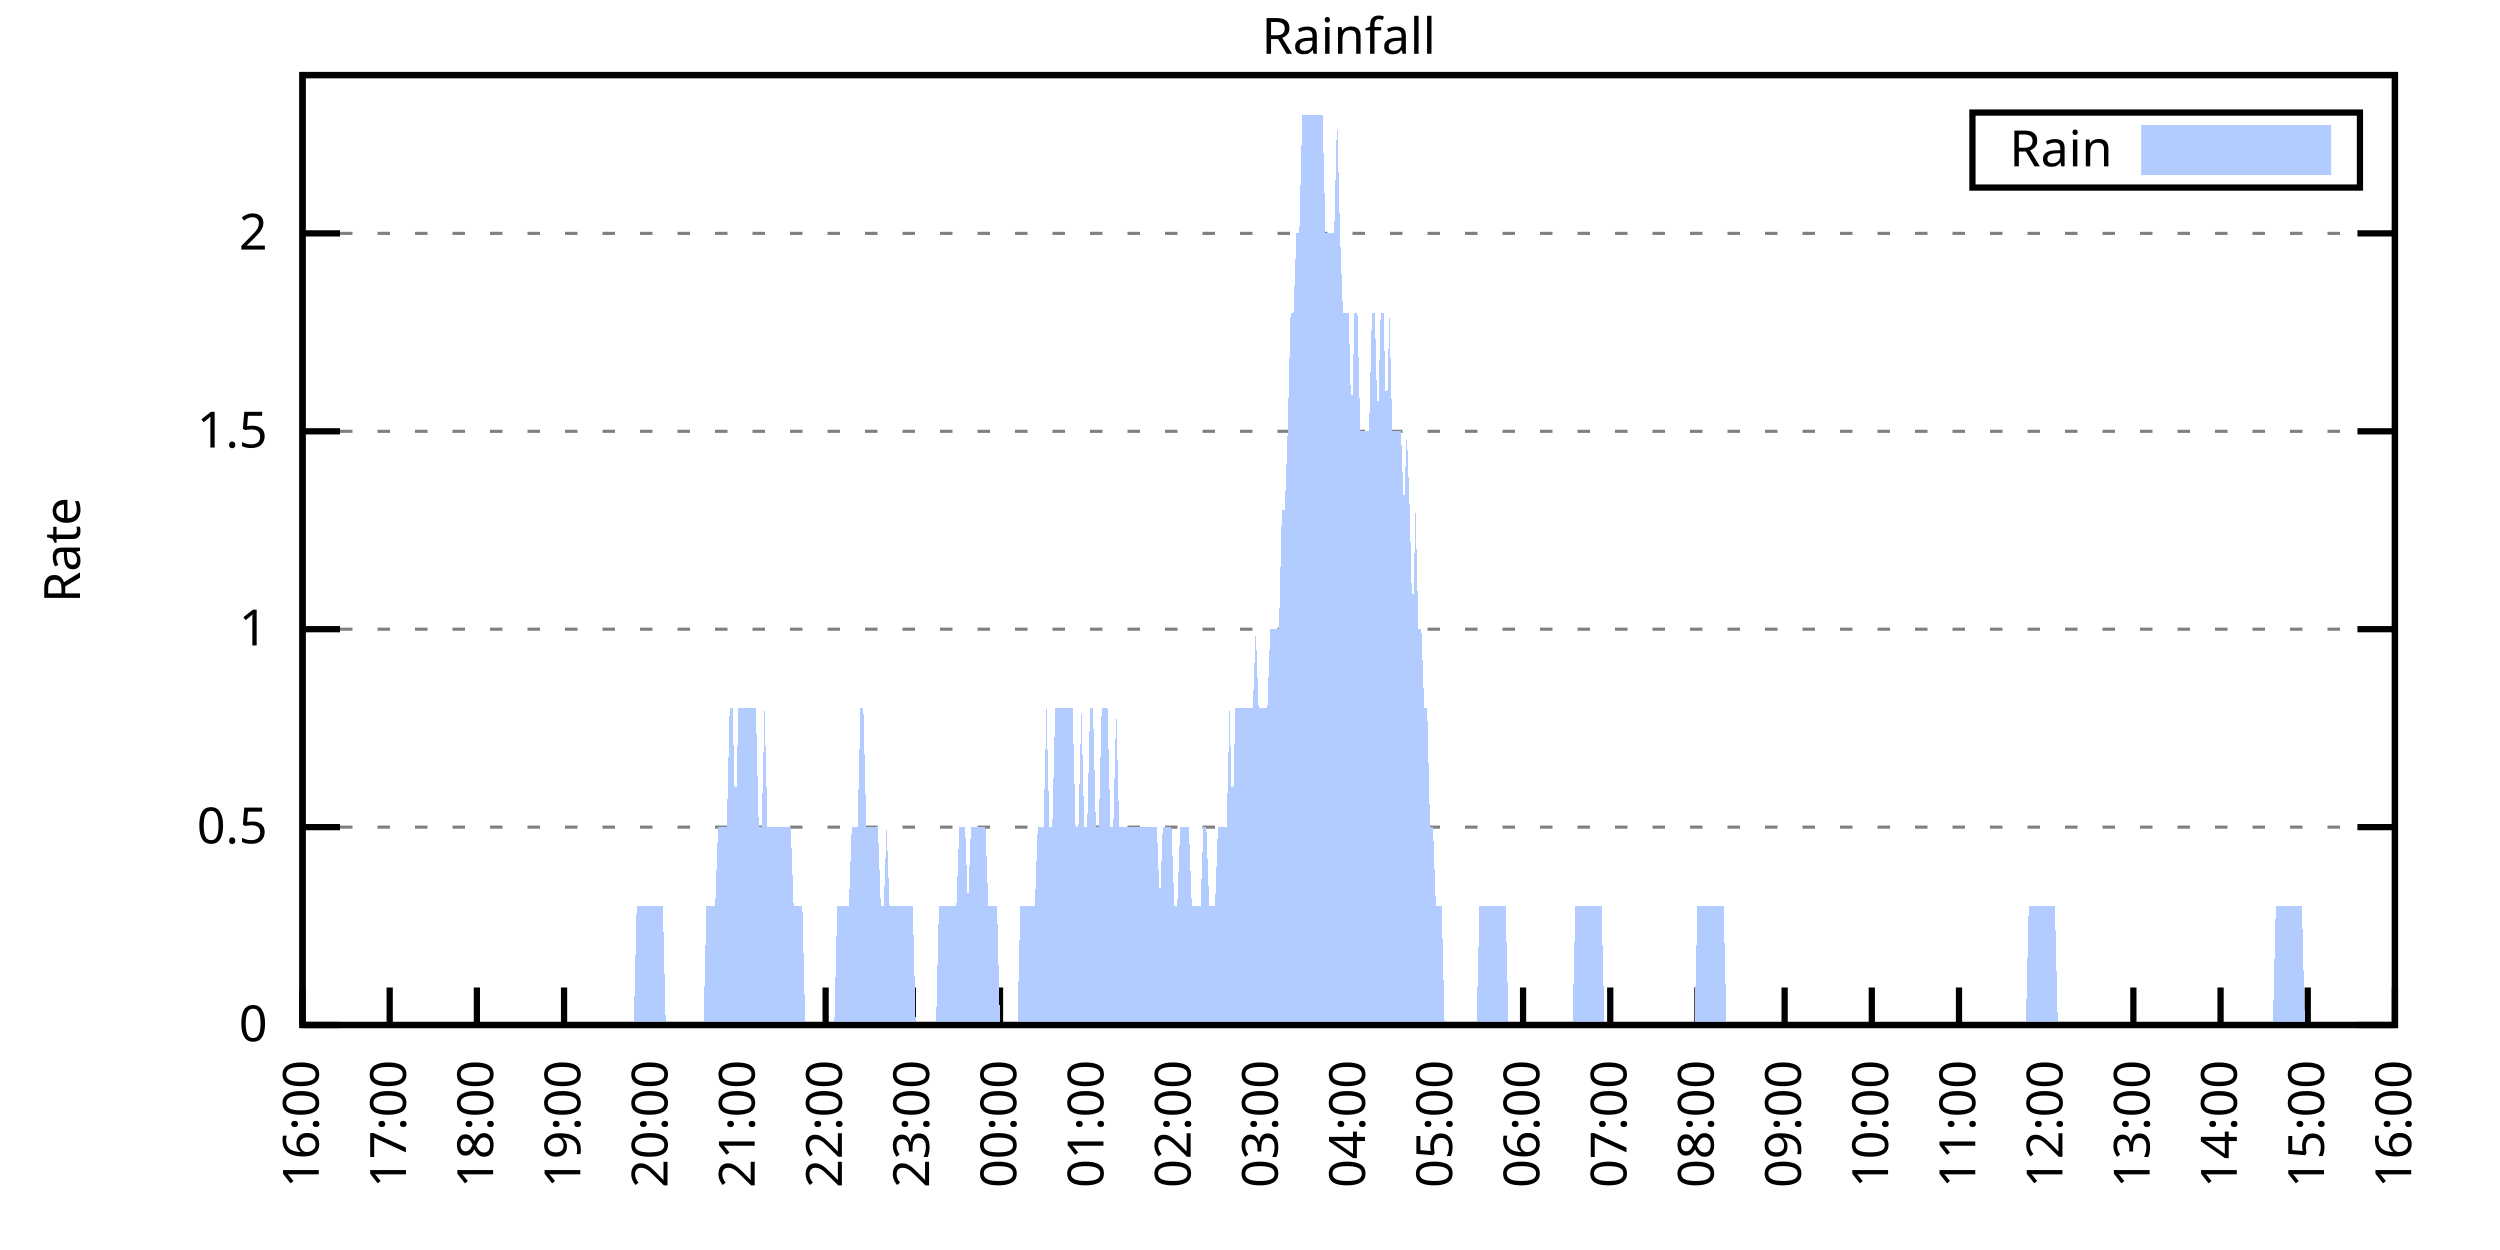
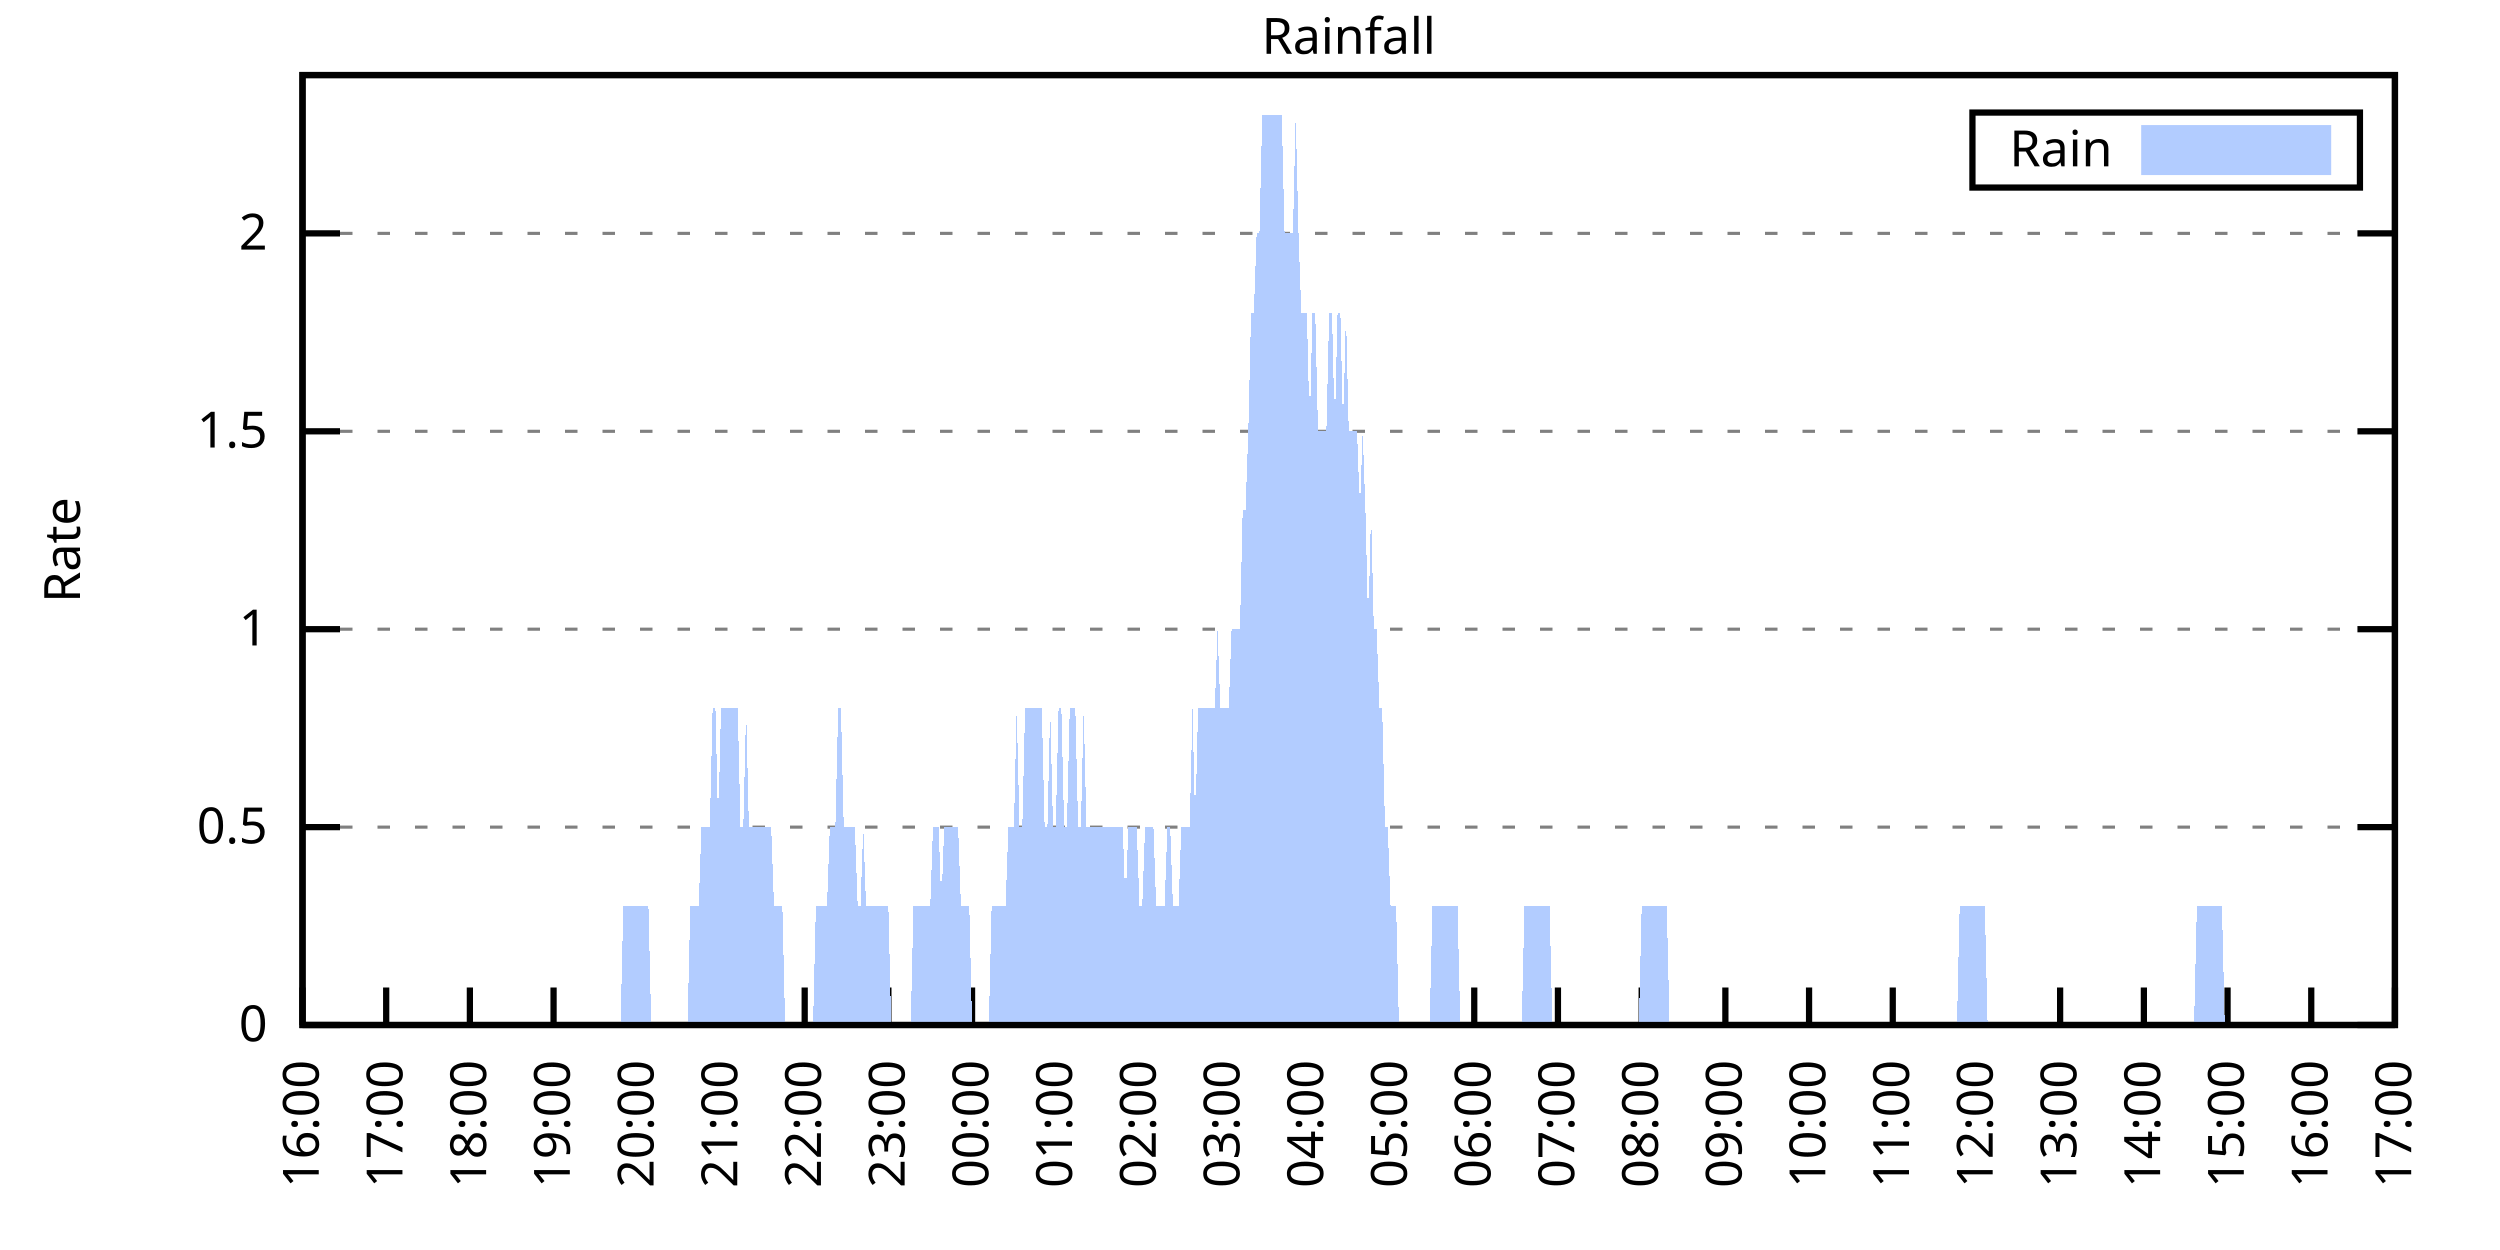
<svg xmlns="http://www.w3.org/2000/svg" xmlns:xlink="http://www.w3.org/1999/xlink" width="400" height="200" viewBox="0 0 400 200">
  <g id="gnuplot_canvas">
    <rect x="0" y="0" width="400" height="200" fill="none" />
    <defs>
      <circle id="gpDot" r="0.5" stroke-width="0.5" stroke="currentColor" />
      <path id="gpPt0" stroke-width="0.333" stroke="currentColor" d="M-1,0 h2 M0,-1 v2" />
      <path id="gpPt1" stroke-width="0.333" stroke="currentColor" d="M-1,-1 L1,1 M1,-1 L-1,1" />
      <path id="gpPt2" stroke-width="0.333" stroke="currentColor" d="M-1,0 L1,0 M0,-1 L0,1 M-1,-1 L1,1 M-1,1 L1,-1" />
      <rect id="gpPt3" stroke-width="0.333" stroke="currentColor" x="-1" y="-1" width="2" height="2" />
      <rect id="gpPt4" stroke-width="0.333" stroke="currentColor" fill="currentColor" x="-1" y="-1" width="2" height="2" />
      <circle id="gpPt5" stroke-width="0.333" stroke="currentColor" cx="0" cy="0" r="1" />
      <use xlink:href="#gpPt5" id="gpPt6" fill="currentColor" stroke="none" />
      <path id="gpPt7" stroke-width="0.333" stroke="currentColor" d="M0,-1.33 L-1.33,0.67 L1.33,0.67 z" />
      <use xlink:href="#gpPt7" id="gpPt8" fill="currentColor" stroke="none" />
      <use xlink:href="#gpPt7" id="gpPt9" stroke="currentColor" transform="rotate(180)" />
      <use xlink:href="#gpPt9" id="gpPt10" fill="currentColor" stroke="none" />
      <use xlink:href="#gpPt3" id="gpPt11" stroke="currentColor" transform="rotate(45)" />
      <use xlink:href="#gpPt11" id="gpPt12" fill="currentColor" stroke="none" />
      <path id="gpPt13" stroke-width="0.333" stroke="currentColor" d="M0,1.330 L1.265,0.411 L0.782,-1.067 L-0.782,-1.076 L-1.265,0.411 z" />
      <use xlink:href="#gpPt13" id="gpPt14" fill="currentColor" stroke="none" />
      <filter id="textbox" filterUnits="objectBoundingBox" x="0" y="0" height="1" width="1">
        <feFlood flood-color="white" flood-opacity="1" result="bgnd" />
        <feComposite in="SourceGraphic" in2="bgnd" operator="atop" />
      </filter>
      <filter id="greybox" filterUnits="objectBoundingBox" x="0" y="0" height="1" width="1">
        <feFlood flood-color="lightgrey" flood-opacity="1" result="grey" />
        <feComposite in="SourceGraphic" in2="grey" operator="atop" />
      </filter>
    </defs>
    <g fill="none" color="white" stroke="currentColor" stroke-width="1.00" stroke-linecap="butt" stroke-linejoin="miter">
</g>
    <g fill="none" color="black" stroke="currentColor" stroke-width="1.00" stroke-linecap="butt" stroke-linejoin="miter">
      <g stroke="none" shape-rendering="crispEdges">
        <polygon fill="rgb(255, 255, 255)" points="48.40,164.00 383.18,164.00 383.18,12.02 48.40,12.02 " />
      </g>
    </g>
    <g fill="none" color="black" stroke="currentColor" stroke-width="1.00" stroke-linecap="butt" stroke-linejoin="miter">
</g>
    <g fill="none" color="black" stroke="black" stroke-width="0.50" stroke-linecap="butt" stroke-linejoin="miter">
</g>
    <g fill="none" color="gray" stroke="currentColor" stroke-width="0.50" stroke-linecap="butt" stroke-linejoin="miter">
      <path stroke="gray" stroke-dasharray="2,4" class="gridline" d="M48.40,164.00 L383.19,164.00  " />
    </g>
    <g fill="none" color="gray" stroke="gray" stroke-width="1.00" stroke-linecap="butt" stroke-linejoin="miter">
</g>
    <g fill="none" color="black" stroke="currentColor" stroke-width="1.00" stroke-linecap="butt" stroke-linejoin="miter">
      <path stroke="black" d="M48.40,164.00 L54.40,164.00 M383.19,164.00 L377.19,164.00  " />
      <g transform="translate(42.80,166.60)" stroke="none" fill="black" font-family="Sans" font-size="8.00" text-anchor="end">
        <text>
          <tspan font-family="Sans"> 0</tspan>
        </text>
      </g>
    </g>
    <g fill="none" color="black" stroke="currentColor" stroke-width="1.00" stroke-linecap="butt" stroke-linejoin="miter">
</g>
    <g fill="none" color="black" stroke="black" stroke-width="0.50" stroke-linecap="butt" stroke-linejoin="miter">
</g>
    <g fill="none" color="gray" stroke="currentColor" stroke-width="0.50" stroke-linecap="butt" stroke-linejoin="miter">
      <path stroke="gray" stroke-dasharray="2,4" class="gridline" d="M48.40,132.34 L383.19,132.34  " />
    </g>
    <g fill="none" color="gray" stroke="gray" stroke-width="1.00" stroke-linecap="butt" stroke-linejoin="miter">
</g>
    <g fill="none" color="black" stroke="currentColor" stroke-width="1.00" stroke-linecap="butt" stroke-linejoin="miter">
      <path stroke="black" d="M48.40,132.34 L54.40,132.34 M383.19,132.34 L377.19,132.34  " />
      <g transform="translate(42.80,134.94)" stroke="none" fill="black" font-family="Sans" font-size="8.00" text-anchor="end">
        <text>
          <tspan font-family="Sans"> 0.5</tspan>
        </text>
      </g>
    </g>
    <g fill="none" color="black" stroke="currentColor" stroke-width="1.00" stroke-linecap="butt" stroke-linejoin="miter">
</g>
    <g fill="none" color="black" stroke="black" stroke-width="0.50" stroke-linecap="butt" stroke-linejoin="miter">
</g>
    <g fill="none" color="gray" stroke="currentColor" stroke-width="0.50" stroke-linecap="butt" stroke-linejoin="miter">
      <path stroke="gray" stroke-dasharray="2,4" class="gridline" d="M48.40,100.67 L383.19,100.67  " />
    </g>
    <g fill="none" color="gray" stroke="gray" stroke-width="1.00" stroke-linecap="butt" stroke-linejoin="miter">
</g>
    <g fill="none" color="black" stroke="currentColor" stroke-width="1.00" stroke-linecap="butt" stroke-linejoin="miter">
      <path stroke="black" d="M48.40,100.67 L54.40,100.67 M383.19,100.67 L377.19,100.67  " />
      <g transform="translate(42.80,103.27)" stroke="none" fill="black" font-family="Sans" font-size="8.00" text-anchor="end">
        <text>
          <tspan font-family="Sans"> 1</tspan>
        </text>
      </g>
    </g>
    <g fill="none" color="black" stroke="currentColor" stroke-width="1.00" stroke-linecap="butt" stroke-linejoin="miter">
</g>
    <g fill="none" color="black" stroke="black" stroke-width="0.50" stroke-linecap="butt" stroke-linejoin="miter">
</g>
    <g fill="none" color="gray" stroke="currentColor" stroke-width="0.50" stroke-linecap="butt" stroke-linejoin="miter">
      <path stroke="gray" stroke-dasharray="2,4" class="gridline" d="M48.40,69.01 L383.19,69.01  " />
    </g>
    <g fill="none" color="gray" stroke="gray" stroke-width="1.00" stroke-linecap="butt" stroke-linejoin="miter">
</g>
    <g fill="none" color="black" stroke="currentColor" stroke-width="1.00" stroke-linecap="butt" stroke-linejoin="miter">
      <path stroke="black" d="M48.40,69.01 L54.40,69.01 M383.19,69.01 L377.19,69.01  " />
      <g transform="translate(42.80,71.61)" stroke="none" fill="black" font-family="Sans" font-size="8.00" text-anchor="end">
        <text>
          <tspan font-family="Sans"> 1.5</tspan>
        </text>
      </g>
    </g>
    <g fill="none" color="black" stroke="currentColor" stroke-width="1.00" stroke-linecap="butt" stroke-linejoin="miter">
</g>
    <g fill="none" color="black" stroke="black" stroke-width="0.50" stroke-linecap="butt" stroke-linejoin="miter">
</g>
    <g fill="none" color="gray" stroke="currentColor" stroke-width="0.50" stroke-linecap="butt" stroke-linejoin="miter">
      <path stroke="gray" stroke-dasharray="2,4" class="gridline" d="M48.40,37.34 L383.19,37.34  " />
    </g>
    <g fill="none" color="gray" stroke="gray" stroke-width="1.00" stroke-linecap="butt" stroke-linejoin="miter">
</g>
    <g fill="none" color="black" stroke="currentColor" stroke-width="1.00" stroke-linecap="butt" stroke-linejoin="miter">
      <path stroke="black" d="M48.40,37.34 L54.40,37.34 M383.19,37.34 L377.19,37.34  " />
      <g transform="translate(42.80,39.94)" stroke="none" fill="black" font-family="Sans" font-size="8.00" text-anchor="end">
        <text>
          <tspan font-family="Sans"> 2</tspan>
        </text>
      </g>
    </g>
    <g fill="none" color="black" stroke="currentColor" stroke-width="1.00" stroke-linecap="butt" stroke-linejoin="miter">
      <path stroke="black" d="M48.40,164.00 L48.40,158.00  " />
      <g transform="translate(51.00,169.60) rotate(270.00)" stroke="none" fill="black" font-family="Sans" font-size="8.00" text-anchor="end">
        <text>
          <tspan font-family="Sans">16:00</tspan>
        </text>
      </g>
    </g>
    <g fill="none" color="black" stroke="currentColor" stroke-width="1.00" stroke-linecap="butt" stroke-linejoin="miter">
-       <path stroke="black" d="M62.35,164.00 L62.35,158.00  " />
-       <g transform="translate(64.95,169.60) rotate(270.00)" stroke="none" fill="black" font-family="Sans" font-size="8.00" text-anchor="end">
+       <path stroke="black" d="M61.79,164.00 L61.79,158.00  " />
+       <g transform="translate(64.39,169.60) rotate(270.00)" stroke="none" fill="black" font-family="Sans" font-size="8.00" text-anchor="end">
        <text>
          <tspan font-family="Sans">17:00</tspan>
        </text>
      </g>
    </g>
    <g fill="none" color="black" stroke="currentColor" stroke-width="1.00" stroke-linecap="butt" stroke-linejoin="miter">
-       <path stroke="black" d="M76.30,164.00 L76.30,158.00  " />
-       <g transform="translate(78.90,169.60) rotate(270.00)" stroke="none" fill="black" font-family="Sans" font-size="8.00" text-anchor="end">
+       <path stroke="black" d="M75.18,164.00 L75.18,158.00  " />
+       <g transform="translate(77.78,169.60) rotate(270.00)" stroke="none" fill="black" font-family="Sans" font-size="8.00" text-anchor="end">
        <text>
          <tspan font-family="Sans">18:00</tspan>
        </text>
      </g>
    </g>
    <g fill="none" color="black" stroke="currentColor" stroke-width="1.00" stroke-linecap="butt" stroke-linejoin="miter">
-       <path stroke="black" d="M90.25,164.00 L90.25,158.00  " />
-       <g transform="translate(92.85,169.60) rotate(270.00)" stroke="none" fill="black" font-family="Sans" font-size="8.00" text-anchor="end">
+       <path stroke="black" d="M88.57,164.00 L88.57,158.00  " />
+       <g transform="translate(91.17,169.60) rotate(270.00)" stroke="none" fill="black" font-family="Sans" font-size="8.00" text-anchor="end">
        <text>
          <tspan font-family="Sans">19:00</tspan>
        </text>
      </g>
    </g>
    <g fill="none" color="black" stroke="currentColor" stroke-width="1.00" stroke-linecap="butt" stroke-linejoin="miter">
-       <path stroke="black" d="M104.20,164.00 L104.20,158.00  " />
-       <g transform="translate(106.80,169.60) rotate(270.00)" stroke="none" fill="black" font-family="Sans" font-size="8.00" text-anchor="end">
+       <path stroke="black" d="M101.97,164.00 L101.97,158.00  " />
+       <g transform="translate(104.57,169.60) rotate(270.00)" stroke="none" fill="black" font-family="Sans" font-size="8.00" text-anchor="end">
        <text>
          <tspan font-family="Sans">20:00</tspan>
        </text>
      </g>
    </g>
    <g fill="none" color="black" stroke="currentColor" stroke-width="1.00" stroke-linecap="butt" stroke-linejoin="miter">
-       <path stroke="black" d="M118.15,164.00 L118.15,158.00  " />
-       <g transform="translate(120.75,169.60) rotate(270.00)" stroke="none" fill="black" font-family="Sans" font-size="8.00" text-anchor="end">
+       <path stroke="black" d="M115.36,164.00 L115.36,158.00  " />
+       <g transform="translate(117.96,169.60) rotate(270.00)" stroke="none" fill="black" font-family="Sans" font-size="8.00" text-anchor="end">
        <text>
          <tspan font-family="Sans">21:00</tspan>
        </text>
      </g>
    </g>
    <g fill="none" color="black" stroke="currentColor" stroke-width="1.00" stroke-linecap="butt" stroke-linejoin="miter">
-       <path stroke="black" d="M132.10,164.00 L132.10,158.00  " />
-       <g transform="translate(134.70,169.60) rotate(270.00)" stroke="none" fill="black" font-family="Sans" font-size="8.00" text-anchor="end">
+       <path stroke="black" d="M128.75,164.00 L128.75,158.00  " />
+       <g transform="translate(131.35,169.60) rotate(270.00)" stroke="none" fill="black" font-family="Sans" font-size="8.00" text-anchor="end">
        <text>
          <tspan font-family="Sans">22:00</tspan>
        </text>
      </g>
    </g>
    <g fill="none" color="black" stroke="currentColor" stroke-width="1.00" stroke-linecap="butt" stroke-linejoin="miter">
-       <path stroke="black" d="M146.05,164.00 L146.05,158.00  " />
-       <g transform="translate(148.65,169.60) rotate(270.00)" stroke="none" fill="black" font-family="Sans" font-size="8.00" text-anchor="end">
+       <path stroke="black" d="M142.14,164.00 L142.14,158.00  " />
+       <g transform="translate(144.74,169.60) rotate(270.00)" stroke="none" fill="black" font-family="Sans" font-size="8.00" text-anchor="end">
        <text>
          <tspan font-family="Sans">23:00</tspan>
        </text>
      </g>
    </g>
    <g fill="none" color="black" stroke="currentColor" stroke-width="1.00" stroke-linecap="butt" stroke-linejoin="miter">
-       <path stroke="black" d="M160.00,164.00 L160.00,158.00  " />
-       <g transform="translate(162.60,169.60) rotate(270.00)" stroke="none" fill="black" font-family="Sans" font-size="8.00" text-anchor="end">
+       <path stroke="black" d="M155.53,164.00 L155.53,158.00  " />
+       <g transform="translate(158.13,169.60) rotate(270.00)" stroke="none" fill="black" font-family="Sans" font-size="8.00" text-anchor="end">
        <text>
          <tspan font-family="Sans">00:00</tspan>
        </text>
      </g>
    </g>
    <g fill="none" color="black" stroke="currentColor" stroke-width="1.00" stroke-linecap="butt" stroke-linejoin="miter">
-       <path stroke="black" d="M173.95,164.00 L173.95,158.00  " />
-       <g transform="translate(176.55,169.60) rotate(270.00)" stroke="none" fill="black" font-family="Sans" font-size="8.00" text-anchor="end">
+       <path stroke="black" d="M168.92,164.00 L168.92,158.00  " />
+       <g transform="translate(171.52,169.60) rotate(270.00)" stroke="none" fill="black" font-family="Sans" font-size="8.00" text-anchor="end">
        <text>
          <tspan font-family="Sans">01:00</tspan>
        </text>
      </g>
    </g>
    <g fill="none" color="black" stroke="currentColor" stroke-width="1.00" stroke-linecap="butt" stroke-linejoin="miter">
-       <path stroke="black" d="M187.90,164.00 L187.90,158.00  " />
-       <g transform="translate(190.50,169.60) rotate(270.00)" stroke="none" fill="black" font-family="Sans" font-size="8.00" text-anchor="end">
+       <path stroke="black" d="M182.32,164.00 L182.32,158.00  " />
+       <g transform="translate(184.92,169.60) rotate(270.00)" stroke="none" fill="black" font-family="Sans" font-size="8.00" text-anchor="end">
        <text>
          <tspan font-family="Sans">02:00</tspan>
        </text>
      </g>
    </g>
    <g fill="none" color="black" stroke="currentColor" stroke-width="1.00" stroke-linecap="butt" stroke-linejoin="miter">
-       <path stroke="black" d="M201.85,164.00 L201.85,158.00  " />
-       <g transform="translate(204.45,169.60) rotate(270.00)" stroke="none" fill="black" font-family="Sans" font-size="8.00" text-anchor="end">
+       <path stroke="black" d="M195.71,164.00 L195.71,158.00  " />
+       <g transform="translate(198.31,169.60) rotate(270.00)" stroke="none" fill="black" font-family="Sans" font-size="8.00" text-anchor="end">
        <text>
          <tspan font-family="Sans">03:00</tspan>
        </text>
      </g>
    </g>
    <g fill="none" color="black" stroke="currentColor" stroke-width="1.00" stroke-linecap="butt" stroke-linejoin="miter">
-       <path stroke="black" d="M215.80,164.00 L215.80,158.00  " />
-       <g transform="translate(218.40,169.60) rotate(270.00)" stroke="none" fill="black" font-family="Sans" font-size="8.00" text-anchor="end">
+       <path stroke="black" d="M209.10,164.00 L209.10,158.00  " />
+       <g transform="translate(211.70,169.60) rotate(270.00)" stroke="none" fill="black" font-family="Sans" font-size="8.00" text-anchor="end">
        <text>
          <tspan font-family="Sans">04:00</tspan>
        </text>
      </g>
    </g>
    <g fill="none" color="black" stroke="currentColor" stroke-width="1.00" stroke-linecap="butt" stroke-linejoin="miter">
-       <path stroke="black" d="M229.74,164.00 L229.74,158.00  " />
-       <g transform="translate(232.34,169.60) rotate(270.00)" stroke="none" fill="black" font-family="Sans" font-size="8.00" text-anchor="end">
+       <path stroke="black" d="M222.49,164.00 L222.49,158.00  " />
+       <g transform="translate(225.09,169.60) rotate(270.00)" stroke="none" fill="black" font-family="Sans" font-size="8.00" text-anchor="end">
        <text>
          <tspan font-family="Sans">05:00</tspan>
        </text>
      </g>
    </g>
    <g fill="none" color="black" stroke="currentColor" stroke-width="1.00" stroke-linecap="butt" stroke-linejoin="miter">
-       <path stroke="black" d="M243.69,164.00 L243.69,158.00  " />
-       <g transform="translate(246.29,169.60) rotate(270.00)" stroke="none" fill="black" font-family="Sans" font-size="8.00" text-anchor="end">
+       <path stroke="black" d="M235.88,164.00 L235.88,158.00  " />
+       <g transform="translate(238.48,169.60) rotate(270.00)" stroke="none" fill="black" font-family="Sans" font-size="8.00" text-anchor="end">
        <text>
          <tspan font-family="Sans">06:00</tspan>
        </text>
      </g>
    </g>
    <g fill="none" color="black" stroke="currentColor" stroke-width="1.00" stroke-linecap="butt" stroke-linejoin="miter">
-       <path stroke="black" d="M257.64,164.00 L257.64,158.00  " />
-       <g transform="translate(260.24,169.60) rotate(270.00)" stroke="none" fill="black" font-family="Sans" font-size="8.00" text-anchor="end">
+       <path stroke="black" d="M249.27,164.00 L249.27,158.00  " />
+       <g transform="translate(251.87,169.60) rotate(270.00)" stroke="none" fill="black" font-family="Sans" font-size="8.00" text-anchor="end">
        <text>
          <tspan font-family="Sans">07:00</tspan>
        </text>
      </g>
    </g>
    <g fill="none" color="black" stroke="currentColor" stroke-width="1.00" stroke-linecap="butt" stroke-linejoin="miter">
-       <path stroke="black" d="M271.59,164.00 L271.59,158.00  " />
-       <g transform="translate(274.19,169.60) rotate(270.00)" stroke="none" fill="black" font-family="Sans" font-size="8.00" text-anchor="end">
+       <path stroke="black" d="M262.67,164.00 L262.67,158.00  " />
+       <g transform="translate(265.27,169.60) rotate(270.00)" stroke="none" fill="black" font-family="Sans" font-size="8.00" text-anchor="end">
        <text>
          <tspan font-family="Sans">08:00</tspan>
        </text>
      </g>
    </g>
    <g fill="none" color="black" stroke="currentColor" stroke-width="1.00" stroke-linecap="butt" stroke-linejoin="miter">
-       <path stroke="black" d="M285.54,164.00 L285.54,158.00  " />
-       <g transform="translate(288.14,169.60) rotate(270.00)" stroke="none" fill="black" font-family="Sans" font-size="8.00" text-anchor="end">
+       <path stroke="black" d="M276.06,164.00 L276.06,158.00  " />
+       <g transform="translate(278.66,169.60) rotate(270.00)" stroke="none" fill="black" font-family="Sans" font-size="8.00" text-anchor="end">
        <text>
          <tspan font-family="Sans">09:00</tspan>
        </text>
      </g>
    </g>
    <g fill="none" color="black" stroke="currentColor" stroke-width="1.00" stroke-linecap="butt" stroke-linejoin="miter">
-       <path stroke="black" d="M299.49,164.00 L299.49,158.00  " />
-       <g transform="translate(302.09,169.60) rotate(270.00)" stroke="none" fill="black" font-family="Sans" font-size="8.00" text-anchor="end">
+       <path stroke="black" d="M289.45,164.00 L289.45,158.00  " />
+       <g transform="translate(292.05,169.60) rotate(270.00)" stroke="none" fill="black" font-family="Sans" font-size="8.00" text-anchor="end">
        <text>
          <tspan font-family="Sans">10:00</tspan>
        </text>
      </g>
    </g>
    <g fill="none" color="black" stroke="currentColor" stroke-width="1.00" stroke-linecap="butt" stroke-linejoin="miter">
-       <path stroke="black" d="M313.44,164.00 L313.44,158.00  " />
-       <g transform="translate(316.04,169.60) rotate(270.00)" stroke="none" fill="black" font-family="Sans" font-size="8.00" text-anchor="end">
+       <path stroke="black" d="M302.84,164.00 L302.84,158.00  " />
+       <g transform="translate(305.44,169.60) rotate(270.00)" stroke="none" fill="black" font-family="Sans" font-size="8.00" text-anchor="end">
        <text>
          <tspan font-family="Sans">11:00</tspan>
        </text>
      </g>
    </g>
    <g fill="none" color="black" stroke="currentColor" stroke-width="1.00" stroke-linecap="butt" stroke-linejoin="miter">
-       <path stroke="black" d="M327.39,164.00 L327.39,158.00  " />
-       <g transform="translate(329.99,169.60) rotate(270.00)" stroke="none" fill="black" font-family="Sans" font-size="8.00" text-anchor="end">
+       <path stroke="black" d="M316.23,164.00 L316.23,158.00  " />
+       <g transform="translate(318.83,169.60) rotate(270.00)" stroke="none" fill="black" font-family="Sans" font-size="8.00" text-anchor="end">
        <text>
          <tspan font-family="Sans">12:00</tspan>
        </text>
      </g>
    </g>
    <g fill="none" color="black" stroke="currentColor" stroke-width="1.00" stroke-linecap="butt" stroke-linejoin="miter">
-       <path stroke="black" d="M341.34,164.00 L341.34,158.00  " />
-       <g transform="translate(343.94,169.60) rotate(270.00)" stroke="none" fill="black" font-family="Sans" font-size="8.00" text-anchor="end">
+       <path stroke="black" d="M329.62,164.00 L329.62,158.00  " />
+       <g transform="translate(332.22,169.60) rotate(270.00)" stroke="none" fill="black" font-family="Sans" font-size="8.00" text-anchor="end">
        <text>
          <tspan font-family="Sans">13:00</tspan>
        </text>
      </g>
    </g>
    <g fill="none" color="black" stroke="currentColor" stroke-width="1.00" stroke-linecap="butt" stroke-linejoin="miter">
-       <path stroke="black" d="M355.29,164.00 L355.29,158.00  " />
-       <g transform="translate(357.89,169.60) rotate(270.00)" stroke="none" fill="black" font-family="Sans" font-size="8.00" text-anchor="end">
+       <path stroke="black" d="M343.02,164.00 L343.02,158.00  " />
+       <g transform="translate(345.62,169.60) rotate(270.00)" stroke="none" fill="black" font-family="Sans" font-size="8.00" text-anchor="end">
        <text>
          <tspan font-family="Sans">14:00</tspan>
        </text>
      </g>
    </g>
    <g fill="none" color="black" stroke="currentColor" stroke-width="1.00" stroke-linecap="butt" stroke-linejoin="miter">
-       <path stroke="black" d="M369.24,164.00 L369.24,158.00  " />
-       <g transform="translate(371.84,169.60) rotate(270.00)" stroke="none" fill="black" font-family="Sans" font-size="8.00" text-anchor="end">
+       <path stroke="black" d="M356.41,164.00 L356.41,158.00  " />
+       <g transform="translate(359.01,169.60) rotate(270.00)" stroke="none" fill="black" font-family="Sans" font-size="8.00" text-anchor="end">
        <text>
          <tspan font-family="Sans">15:00</tspan>
+         </text>
+       </g>
+     </g>
+     <g fill="none" color="black" stroke="currentColor" stroke-width="1.00" stroke-linecap="butt" stroke-linejoin="miter">
+       <path stroke="black" d="M369.80,164.00 L369.80,158.00  " />
+       <g transform="translate(372.40,169.60) rotate(270.00)" stroke="none" fill="black" font-family="Sans" font-size="8.00" text-anchor="end">
+         <text>
+           <tspan font-family="Sans">16:00</tspan>
        </text>
      </g>
    </g>
    <g fill="none" color="black" stroke="currentColor" stroke-width="1.00" stroke-linecap="butt" stroke-linejoin="miter">
      <path stroke="black" d="M383.19,164.00 L383.19,158.00  " />
      <g transform="translate(385.79,169.60) rotate(270.00)" stroke="none" fill="black" font-family="Sans" font-size="8.00" text-anchor="end">
        <text>
-           <tspan font-family="Sans">16:00</tspan>
+           <tspan font-family="Sans">17:00</tspan>
        </text>
      </g>
    </g>
    <g fill="none" color="black" stroke="currentColor" stroke-width="1.00" stroke-linecap="butt" stroke-linejoin="miter">
</g>
    <g fill="none" color="black" stroke="currentColor" stroke-width="1.00" stroke-linecap="butt" stroke-linejoin="miter">
      <path stroke="black" d="M48.40,12.01 L48.40,164.00 L383.19,164.00 L383.19,12.01 L48.40,12.01 Z  " />
    </g>
    <g fill="none" color="black" stroke="currentColor" stroke-width="1.00" stroke-linecap="butt" stroke-linejoin="miter">
</g>
    <g fill="none" color="black" stroke="currentColor" stroke-width="1.00" stroke-linecap="butt" stroke-linejoin="miter">
      <path stroke="black" d="M315.59,30.01 L315.59,18.01 L377.59,18.01 L377.59,30.01 L315.59,30.01 Z  " />
    </g>
    <g id="Rainfall_plot_1">
      <g fill="none" color="white" stroke="black" stroke-width="2.00" stroke-linecap="butt" stroke-linejoin="miter">
</g>
      <g fill="none" color="black" stroke="currentColor" stroke-width="2.00" stroke-linecap="butt" stroke-linejoin="miter">
        <g transform="translate(337.99,26.61)" stroke="none" fill="black" font-family="Sans" font-size="8.00" text-anchor="end">
          <text>
            <tspan font-family="Sans">Rain</tspan>
          </text>
        </g>
      </g>
      <g fill="none" color="black" stroke="currentColor" stroke-width="2.00" stroke-linecap="butt" stroke-linejoin="miter">
        <g stroke="none" shape-rendering="crispEdges">
          <polygon fill="rgb(178, 204, 255)" points="343.59,27.01 371.99,27.01 371.99,21.01 343.59,21.01 " />
        </g>
        <path stroke="rgb(178, 204, 255)" d="M343.59,27.01 L371.99,27.01 L371.99,21.01 L343.59,21.01 L343.59,27.01 Z  " />
      </g>
      <g fill="none" color="black" stroke="currentColor" stroke-width="2.00" stroke-linecap="butt" stroke-linejoin="miter">
        <g stroke="none" shape-rendering="crispEdges">
-           <polygon fill="rgb(178, 204, 255)" points="48.86,164.00 49.33,164.00 49.79,164.00 50.26,164.00 50.72,164.00 51.19,164.00 51.65,164.00 52.12,164.00 52.58,164.00 53.05,164.00 53.51,164.00 53.98,164.00 54.44,164.00 54.91,164.00 55.37,164.00 55.84,164.00 56.30,164.00 56.77,164.00 57.23,164.00 57.70,164.00 58.16,164.00 58.63,164.00 59.09,164.00 59.56,164.00 60.02,164.00 60.49,164.00 60.95,164.00 61.42,164.00 61.88,164.00 62.35,164.00 62.81,164.00 63.28,164.00 63.74,164.00 64.21,164.00 64.67,164.00 65.14,164.00 65.60,164.00 66.07,164.00 66.53,164.00 67.00,164.00 67.46,164.00 67.93,164.00 68.39,164.00 68.86,164.00 69.32,164.00 69.79,164.00 70.25,164.00 70.72,164.00 71.18,164.00 71.65,164.00 72.11,164.00 72.58,164.00 73.04,164.00 73.51,164.00 73.97,164.00 74.44,164.00 74.90,164.00 75.37,164.00 75.83,164.00 76.30,164.00 76.76,164.00 77.23,164.00 77.69,164.00 78.16,164.00 78.62,164.00 79.09,164.00 79.55,164.00 80.02,164.00 80.48,164.00 80.95,164.00 81.41,164.00 81.88,164.00 82.34,164.00 82.81,164.00 83.27,164.00 83.74,164.00 84.20,164.00 84.67,164.00 85.13,164.00 85.60,164.00 86.06,164.00 86.53,164.00 86.99,164.00 87.46,164.00 87.92,164.00 88.39,164.00 88.85,164.00 89.32,164.00 89.78,164.00 90.25,164.00 90.71,164.00 91.18,164.00 91.64,164.00 92.11,164.00 92.57,164.00 93.04,164.00 93.50,164.00 93.97,164.00 94.43,164.00 94.90,164.00 95.36,164.00 95.83,164.00 96.29,164.00 96.76,164.00 97.22,164.00 97.69,164.00 98.15,164.00 98.62,164.00 99.08,164.00 99.55,164.00 100.01,164.00 100.48,164.00 100.94,164.00 101.41,164.00 101.87,145.00 102.34,145.00 102.80,145.00 103.27,145.00 103.73,145.00 104.20,145.00 104.66,145.00 105.13,145.00 105.59,145.00 106.06,145.00 106.52,164.00 106.99,164.00 107.45,164.00 107.92,164.00 108.38,164.00 108.85,164.00 109.31,164.00 109.78,164.00 110.24,164.00 110.71,164.00 111.17,164.00 111.64,164.00 112.10,164.00 112.57,164.00 113.03,145.00 113.50,145.00 113.96,145.00 114.43,145.00 114.89,132.34 115.36,132.34 115.82,132.34 116.29,132.34 116.75,113.34 117.22,113.34 117.68,132.34 118.15,113.34 118.61,113.34 119.08,113.34 119.54,113.34 120.01,113.34 120.47,113.34 120.94,113.34 121.40,132.34 121.87,132.34 122.33,113.34 122.80,132.34 123.26,132.34 123.73,132.34 124.19,132.34 124.66,132.34 125.12,132.34 125.59,132.34 126.05,132.34 126.52,132.34 126.98,145.00 127.45,145.00 127.91,145.00 128.38,145.00 128.84,164.00 129.31,164.00 129.77,164.00 130.24,164.00 130.70,164.00 131.17,164.00 131.63,164.00 132.10,164.00 132.56,164.00 133.03,164.00 133.49,164.00 133.96,145.00 134.42,145.00 134.89,145.00 135.35,145.00 135.82,145.00 136.28,132.34 136.75,132.34 137.21,132.34 137.68,113.34 138.14,113.34 138.61,132.34 139.07,132.34 139.54,132.34 140.00,132.34 140.47,132.34 140.93,145.00 141.40,145.00 141.86,132.34 142.33,145.00 142.79,145.00 143.26,145.00 143.72,145.00 144.19,145.00 144.65,145.00 145.12,145.00 145.58,145.00 146.05,145.00 146.51,164.00 146.98,164.00 147.44,164.00 147.91,164.00 148.37,164.00 148.84,164.00 149.30,164.00 149.77,164.00 150.23,145.00 150.70,145.00 151.16,145.00 151.63,145.00 152.09,145.00 152.56,145.00 153.02,145.00 153.49,132.34 153.95,132.34 154.42,132.34 154.88,145.00 155.35,132.34 155.81,132.34 156.28,132.34 156.74,132.34 157.21,132.34 157.67,132.34 158.14,145.00 158.60,145.00 159.07,145.00 159.53,145.00 160.00,164.00 160.46,164.00 160.93,164.00 161.39,164.00 161.86,164.00 162.32,164.00 162.79,164.00 163.25,145.00 163.72,145.00 164.18,145.00 164.65,145.00 165.11,145.00 165.58,145.00 166.04,132.34 166.51,132.34 166.97,132.34 167.44,113.34 167.90,132.34 168.37,132.34 168.83,113.34 169.30,113.34 169.76,113.34 170.23,113.34 170.69,113.34 171.16,113.34 171.62,113.34 172.09,132.34 172.55,132.34 173.02,113.34 173.48,132.34 173.95,132.34 174.41,113.34 174.88,113.34 175.34,132.34 175.81,132.34 176.27,113.34 176.74,113.34 177.20,113.34 177.67,132.34 178.13,132.34 178.60,113.34 179.06,132.34 179.53,132.34 179.99,132.34 180.46,132.34 180.92,132.34 181.39,132.34 181.85,132.34 182.32,132.34 182.78,132.34 183.25,132.34 183.71,132.34 184.18,132.34 184.64,132.34 185.11,132.34 185.57,145.00 186.04,132.34 186.50,132.34 186.97,132.34 187.43,132.34 187.90,145.00 188.36,145.00 188.83,132.34 189.29,132.34 189.76,132.34 190.22,132.34 190.69,145.00 191.15,145.00 191.62,145.00 192.08,145.00 192.55,132.34 193.01,132.34 193.48,145.00 193.94,145.00 194.41,145.00 194.87,132.34 195.34,132.34 195.80,132.34 196.27,132.34 196.73,113.34 197.20,132.34 197.66,113.34 198.13,113.34 198.59,113.34 199.06,113.34 199.52,113.34 199.99,113.34 200.45,113.34 200.92,100.67 201.38,113.34 201.85,113.34 202.31,113.34 202.78,113.34 203.24,100.67 203.71,100.67 204.17,100.67 204.64,100.67 205.10,81.67 205.57,81.67 206.03,69.01 206.50,50.01 206.96,50.01 207.43,37.34 207.89,37.34 208.36,18.34 208.82,18.34 209.29,18.34 209.75,18.34 210.22,18.34 210.68,18.34 211.15,18.34 211.61,18.34 212.08,37.34 212.54,37.34 213.01,37.34 213.47,37.34 213.94,18.34 214.40,37.34 214.87,50.01 215.33,50.01 215.80,50.01 216.26,69.01 216.72,50.01 217.19,50.01 217.65,69.01 218.12,69.01 218.58,69.01 219.05,69.01 219.51,50.01 219.98,50.01 220.44,69.01 220.91,50.01 221.37,50.01 221.84,69.01 222.30,50.01 222.77,69.01 223.23,69.01 223.70,69.01 224.16,69.01 224.63,81.67 225.09,69.01 225.56,81.67 226.02,100.67 226.49,81.67 226.95,100.67 227.42,100.67 227.88,113.34 228.35,113.34 228.81,132.34 229.28,132.34 229.74,145.00 230.21,145.00 230.67,145.00 231.14,164.00 231.60,164.00 232.07,164.00 232.53,164.00 233.00,164.00 233.46,164.00 233.93,164.00 234.39,164.00 234.86,164.00 235.32,164.00 235.79,164.00 236.25,164.00 236.72,145.00 237.18,145.00 237.65,145.00 238.11,145.00 238.58,145.00 239.04,145.00 239.51,145.00 239.97,145.00 240.44,145.00 240.90,145.00 241.37,164.00 241.83,164.00 242.30,164.00 242.76,164.00 243.23,164.00 243.69,164.00 244.16,164.00 244.62,164.00 245.09,164.00 245.55,164.00 246.02,164.00 246.48,164.00 246.95,164.00 247.41,164.00 247.88,164.00 248.34,164.00 248.81,164.00 249.27,164.00 249.74,164.00 250.20,164.00 250.67,164.00 251.13,164.00 251.60,164.00 252.06,145.00 252.53,145.00 252.99,145.00 253.46,145.00 253.92,145.00 254.39,145.00 254.85,145.00 255.32,145.00 255.78,145.00 256.25,145.00 256.71,164.00 257.18,164.00 257.64,164.00 258.11,164.00 258.57,164.00 259.04,164.00 259.50,164.00 259.97,164.00 260.43,164.00 260.90,164.00 261.36,164.00 261.83,164.00 262.29,164.00 262.76,164.00 263.22,164.00 263.69,164.00 264.15,164.00 264.62,164.00 265.08,164.00 265.55,164.00 266.01,164.00 266.48,164.00 266.94,164.00 267.41,164.00 267.87,164.00 268.34,164.00 268.80,164.00 269.27,164.00 269.73,164.00 270.20,164.00 270.66,164.00 271.13,164.00 271.59,145.00 272.06,145.00 272.52,145.00 272.99,145.00 273.45,145.00 273.92,145.00 274.38,145.00 274.85,145.00 275.31,145.00 275.78,145.00 276.24,164.00 276.71,164.00 277.17,164.00 277.64,164.00 278.10,164.00 278.57,164.00 279.03,164.00 279.50,164.00 279.96,164.00 280.43,164.00 280.89,164.00 281.36,164.00 281.82,164.00 282.29,164.00 282.75,164.00 283.22,164.00 283.68,164.00 284.15,164.00 284.61,164.00 285.08,164.00 285.54,164.00 286.01,164.00 286.47,164.00 286.94,164.00 287.40,164.00 287.87,164.00 288.33,164.00 288.80,164.00 289.26,164.00 289.73,164.00 290.19,164.00 290.66,164.00 291.12,164.00 291.59,164.00 292.05,164.00 292.52,164.00 292.98,164.00 293.45,164.00 293.91,164.00 294.38,164.00 294.84,164.00 295.31,164.00 295.77,164.00 296.24,164.00 296.70,164.00 297.17,164.00 297.63,164.00 298.10,164.00 298.56,164.00 299.03,164.00 299.49,164.00 299.96,164.00 300.42,164.00 300.89,164.00 301.35,164.00 301.82,164.00 302.28,164.00 302.75,164.00 303.21,164.00 303.68,164.00 304.14,164.00 304.61,164.00 305.07,164.00 305.54,164.00 306.00,164.00 306.47,164.00 306.93,164.00 307.40,164.00 307.86,164.00 308.33,164.00 308.79,164.00 309.26,164.00 309.72,164.00 310.19,164.00 310.65,164.00 311.12,164.00 311.58,164.00 312.05,164.00 312.51,164.00 312.98,164.00 313.44,164.00 313.91,164.00 314.37,164.00 314.84,164.00 315.30,164.00 315.77,164.00 316.23,164.00 316.70,164.00 317.16,164.00 317.63,164.00 318.09,164.00 318.56,164.00 319.02,164.00 319.49,164.00 319.95,164.00 320.42,164.00 320.88,164.00 321.35,164.00 321.81,164.00 322.28,164.00 322.74,164.00 323.21,164.00 323.67,164.00 324.14,164.00 324.60,145.00 325.07,145.00 325.53,145.00 326.00,145.00 326.46,145.00 326.93,145.00 327.39,145.00 327.86,145.00 328.32,145.00 328.79,145.00 329.25,164.00 329.72,164.00 330.18,164.00 330.65,164.00 331.11,164.00 331.58,164.00 332.04,164.00 332.51,164.00 332.97,164.00 333.44,164.00 333.90,164.00 334.37,164.00 334.83,164.00 335.30,164.00 335.76,164.00 336.23,164.00 336.69,164.00 337.16,164.00 337.62,164.00 338.09,164.00 338.55,164.00 339.02,164.00 339.48,164.00 339.95,164.00 340.41,164.00 340.88,164.00 341.34,164.00 341.81,164.00 342.27,164.00 342.74,164.00 343.20,164.00 343.67,164.00 344.13,164.00 344.60,164.00 345.06,164.00 345.53,164.00 345.99,164.00 346.46,164.00 346.92,164.00 347.39,164.00 347.85,164.00 348.32,164.00 348.78,164.00 349.25,164.00 349.71,164.00 350.18,164.00 350.64,164.00 351.11,164.00 351.57,164.00 352.04,164.00 352.50,164.00 352.97,164.00 353.43,164.00 353.90,164.00 354.36,164.00 354.83,164.00 355.29,164.00 355.76,164.00 356.22,164.00 356.69,164.00 357.15,164.00 357.62,164.00 358.08,164.00 358.55,164.00 359.01,164.00 359.48,164.00 359.94,164.00 360.41,164.00 360.87,164.00 361.34,164.00 361.80,164.00 362.27,164.00 362.73,164.00 363.20,164.00 363.66,164.00 364.13,145.00 364.59,145.00 365.06,145.00 365.52,145.00 365.99,145.00 366.45,145.00 366.92,145.00 367.38,145.00 367.85,145.00 368.31,145.00 368.78,164.00 369.24,164.00 369.71,164.00 370.17,164.00 370.64,164.00 371.10,164.00 371.57,164.00 372.03,164.00 372.50,164.00 372.96,164.00 373.43,164.00 373.89,164.00 374.36,164.00 374.82,164.00 375.29,164.00 375.75,164.00 376.22,164.00 376.68,164.00 377.15,164.00 377.61,164.00 378.08,164.00 378.54,164.00 379.01,164.00 379.47,164.00 379.94,164.00 380.40,164.00 380.87,164.00 381.33,164.00 381.80,164.00 382.26,164.00 382.73,164.00 383.19,164.00 383.19,164.00 48.86,164.00 " />
+           <polygon fill="rgb(178, 204, 255)" points="51.97,164.00 52.42,164.00 52.86,164.00 53.31,164.00 53.76,164.00 54.20,164.00 54.65,164.00 55.10,164.00 55.54,164.00 55.99,164.00 56.43,164.00 56.88,164.00 57.33,164.00 57.77,164.00 58.22,164.00 58.67,164.00 59.11,164.00 59.56,164.00 60.01,164.00 60.45,164.00 60.90,164.00 61.35,164.00 61.79,164.00 62.24,164.00 62.68,164.00 63.13,164.00 63.58,164.00 64.02,164.00 64.47,164.00 64.92,164.00 65.36,164.00 65.81,164.00 66.26,164.00 66.70,164.00 67.15,164.00 67.59,164.00 68.04,164.00 68.49,164.00 68.93,164.00 69.38,164.00 69.83,164.00 70.27,164.00 70.72,164.00 71.17,164.00 71.61,164.00 72.06,164.00 72.50,164.00 72.95,164.00 73.40,164.00 73.84,164.00 74.29,164.00 74.74,164.00 75.18,164.00 75.63,164.00 76.08,164.00 76.52,164.00 76.97,164.00 77.42,164.00 77.86,164.00 78.31,164.00 78.75,164.00 79.20,164.00 79.65,164.00 80.09,164.00 80.54,164.00 80.99,164.00 81.43,164.00 81.88,164.00 82.33,164.00 82.77,164.00 83.22,164.00 83.66,164.00 84.11,164.00 84.56,164.00 85.00,164.00 85.45,164.00 85.90,164.00 86.34,164.00 86.79,164.00 87.24,164.00 87.68,164.00 88.13,164.00 88.57,164.00 89.02,164.00 89.47,164.00 89.91,164.00 90.36,164.00 90.81,164.00 91.25,164.00 91.70,164.00 92.15,164.00 92.59,164.00 93.04,164.00 93.49,164.00 93.93,164.00 94.38,164.00 94.82,164.00 95.27,164.00 95.72,164.00 96.16,164.00 96.61,164.00 97.06,164.00 97.50,164.00 97.95,164.00 98.40,164.00 98.84,164.00 99.29,164.00 99.73,145.00 100.18,145.00 100.63,145.00 101.07,145.00 101.52,145.00 101.97,145.00 102.41,145.00 102.86,145.00 103.31,145.00 103.75,145.00 104.20,164.00 104.64,164.00 105.09,164.00 105.54,164.00 105.98,164.00 106.43,164.00 106.88,164.00 107.32,164.00 107.77,164.00 108.22,164.00 108.66,164.00 109.11,164.00 109.55,164.00 110.00,164.00 110.45,145.00 110.89,145.00 111.34,145.00 111.79,145.00 112.23,132.34 112.68,132.34 113.13,132.34 113.57,132.34 114.02,113.34 114.47,113.34 114.91,132.34 115.36,113.34 115.80,113.34 116.25,113.34 116.70,113.34 117.14,113.34 117.59,113.34 118.04,113.34 118.48,132.34 118.93,132.34 119.38,113.34 119.82,132.34 120.27,132.34 120.71,132.34 121.16,132.34 121.61,132.34 122.05,132.34 122.50,132.34 122.95,132.34 123.39,132.34 123.84,145.00 124.29,145.00 124.73,145.00 125.18,145.00 125.62,164.00 126.07,164.00 126.52,164.00 126.96,164.00 127.41,164.00 127.86,164.00 128.30,164.00 128.75,164.00 129.20,164.00 129.64,164.00 130.09,164.00 130.54,145.00 130.98,145.00 131.43,145.00 131.87,145.00 132.32,145.00 132.77,132.34 133.21,132.34 133.66,132.34 134.11,113.34 134.55,113.34 135.00,132.34 135.45,132.34 135.89,132.34 136.34,132.34 136.78,132.34 137.23,145.00 137.68,145.00 138.12,132.34 138.57,145.00 139.02,145.00 139.46,145.00 139.91,145.00 140.36,145.00 140.80,145.00 141.25,145.00 141.69,145.00 142.14,145.00 142.59,164.00 143.03,164.00 143.48,164.00 143.93,164.00 144.37,164.00 144.82,164.00 145.27,164.00 145.71,164.00 146.16,145.00 146.61,145.00 147.05,145.00 147.50,145.00 147.94,145.00 148.39,145.00 148.84,145.00 149.28,132.34 149.73,132.34 150.18,132.34 150.62,145.00 151.07,132.34 151.52,132.34 151.96,132.34 152.41,132.34 152.85,132.34 153.30,132.34 153.75,145.00 154.19,145.00 154.64,145.00 155.09,145.00 155.53,164.00 155.98,164.00 156.43,164.00 156.87,164.00 157.32,164.00 157.76,164.00 158.21,164.00 158.66,145.00 159.10,145.00 159.55,145.00 160.00,145.00 160.44,145.00 160.89,145.00 161.34,132.34 161.78,132.34 162.23,132.34 162.67,113.34 163.12,132.34 163.57,132.34 164.01,113.34 164.46,113.34 164.91,113.34 165.35,113.34 165.80,113.34 166.25,113.34 166.69,113.34 167.14,132.34 167.59,132.34 168.03,113.34 168.48,132.34 168.92,132.34 169.37,113.34 169.82,113.34 170.26,132.34 170.71,132.34 171.16,113.34 171.60,113.34 172.05,113.34 172.50,132.34 172.94,132.34 173.39,113.34 173.83,132.34 174.28,132.34 174.73,132.34 175.17,132.34 175.62,132.34 176.07,132.34 176.51,132.34 176.96,132.34 177.41,132.34 177.85,132.34 178.30,132.34 178.74,132.34 179.19,132.34 179.64,132.34 180.08,145.00 180.53,132.34 180.98,132.34 181.42,132.34 181.87,132.34 182.32,145.00 182.76,145.00 183.21,132.34 183.66,132.34 184.10,132.34 184.55,132.34 184.99,145.00 185.44,145.00 185.89,145.00 186.33,145.00 186.78,132.34 187.23,132.34 187.67,145.00 188.12,145.00 188.57,145.00 189.01,132.34 189.46,132.34 189.90,132.34 190.35,132.34 190.80,113.34 191.24,132.34 191.69,113.34 192.14,113.34 192.58,113.34 193.03,113.34 193.48,113.34 193.92,113.34 194.37,113.34 194.81,100.67 195.26,113.34 195.71,113.34 196.15,113.34 196.60,113.34 197.05,100.67 197.49,100.67 197.94,100.67 198.39,100.67 198.83,81.67 199.28,81.67 199.73,69.01 200.17,50.01 200.62,50.01 201.06,37.34 201.51,37.34 201.96,18.34 202.40,18.34 202.85,18.34 203.30,18.34 203.74,18.34 204.19,18.34 204.64,18.34 205.08,18.34 205.53,37.34 205.97,37.34 206.42,37.34 206.87,37.34 207.31,18.34 207.76,37.34 208.21,50.01 208.65,50.01 209.10,50.01 209.55,69.01 209.99,50.01 210.44,50.01 210.88,69.01 211.33,69.01 211.78,69.01 212.22,69.01 212.67,50.01 213.12,50.01 213.56,69.01 214.01,50.01 214.46,50.01 214.90,69.01 215.35,50.01 215.80,69.01 216.24,69.01 216.69,69.01 217.13,69.01 217.58,81.67 218.03,69.01 218.47,81.67 218.92,100.67 219.37,81.67 219.81,100.67 220.26,100.67 220.71,113.34 221.15,113.34 221.60,132.34 222.04,132.34 222.49,145.00 222.94,145.00 223.38,145.00 223.83,164.00 224.28,164.00 224.72,164.00 225.17,164.00 225.62,164.00 226.06,164.00 226.51,164.00 226.95,164.00 227.40,164.00 227.85,164.00 228.29,164.00 228.74,164.00 229.19,145.00 229.63,145.00 230.08,145.00 230.53,145.00 230.97,145.00 231.42,145.00 231.86,145.00 232.31,145.00 232.76,145.00 233.20,145.00 233.65,164.00 234.10,164.00 234.54,164.00 234.99,164.00 235.44,164.00 235.88,164.00 236.33,164.00 236.78,164.00 237.22,164.00 237.67,164.00 238.11,164.00 238.56,164.00 239.01,164.00 239.45,164.00 239.90,164.00 240.35,164.00 240.79,164.00 241.24,164.00 241.69,164.00 242.13,164.00 242.58,164.00 243.02,164.00 243.47,164.00 243.92,145.00 244.36,145.00 244.81,145.00 245.26,145.00 245.70,145.00 246.15,145.00 246.60,145.00 247.04,145.00 247.49,145.00 247.93,145.00 248.38,164.00 248.83,164.00 249.27,164.00 249.72,164.00 250.17,164.00 250.61,164.00 251.06,164.00 251.51,164.00 251.95,164.00 252.40,164.00 252.85,164.00 253.29,164.00 253.74,164.00 254.18,164.00 254.63,164.00 255.08,164.00 255.52,164.00 255.97,164.00 256.42,164.00 256.86,164.00 257.31,164.00 257.76,164.00 258.20,164.00 258.65,164.00 259.09,164.00 259.54,164.00 259.99,164.00 260.43,164.00 260.88,164.00 261.33,164.00 261.77,164.00 262.22,164.00 262.67,145.00 263.11,145.00 263.56,145.00 264.00,145.00 264.45,145.00 264.90,145.00 265.34,145.00 265.79,145.00 266.24,145.00 266.68,145.00 267.13,164.00 267.58,164.00 268.02,164.00 268.47,164.00 268.92,164.00 269.36,164.00 269.81,164.00 270.25,164.00 270.70,164.00 271.15,164.00 271.59,164.00 272.04,164.00 272.49,164.00 272.93,164.00 273.38,164.00 273.83,164.00 274.27,164.00 274.72,164.00 275.16,164.00 275.61,164.00 276.06,164.00 276.50,164.00 276.95,164.00 277.40,164.00 277.84,164.00 278.29,164.00 278.74,164.00 279.18,164.00 279.63,164.00 280.07,164.00 280.52,164.00 280.97,164.00 281.41,164.00 281.86,164.00 282.31,164.00 282.75,164.00 283.20,164.00 283.65,164.00 284.09,164.00 284.54,164.00 284.98,164.00 285.43,164.00 285.88,164.00 286.32,164.00 286.77,164.00 287.22,164.00 287.66,164.00 288.11,164.00 288.56,164.00 289.00,164.00 289.45,164.00 289.90,164.00 290.34,164.00 290.79,164.00 291.23,164.00 291.68,164.00 292.13,164.00 292.57,164.00 293.02,164.00 293.47,164.00 293.91,164.00 294.36,164.00 294.81,164.00 295.25,164.00 295.70,164.00 296.14,164.00 296.59,164.00 297.04,164.00 297.48,164.00 297.93,164.00 298.38,164.00 298.82,164.00 299.27,164.00 299.72,164.00 300.16,164.00 300.61,164.00 301.05,164.00 301.50,164.00 301.95,164.00 302.39,164.00 302.84,164.00 303.29,164.00 303.73,164.00 304.18,164.00 304.63,164.00 305.07,164.00 305.52,164.00 305.97,164.00 306.41,164.00 306.86,164.00 307.30,164.00 307.75,164.00 308.20,164.00 308.64,164.00 309.09,164.00 309.54,164.00 309.98,164.00 310.43,164.00 310.88,164.00 311.32,164.00 311.77,164.00 312.21,164.00 312.66,164.00 313.11,164.00 313.55,145.00 314.00,145.00 314.45,145.00 314.89,145.00 315.34,145.00 315.79,145.00 316.23,145.00 316.68,145.00 317.12,145.00 317.57,145.00 318.02,164.00 318.46,164.00 318.91,164.00 319.36,164.00 319.80,164.00 320.25,164.00 320.70,164.00 321.14,164.00 321.59,164.00 322.04,164.00 322.48,164.00 322.93,164.00 323.37,164.00 323.82,164.00 324.27,164.00 324.71,164.00 325.16,164.00 325.61,164.00 326.05,164.00 326.50,164.00 326.95,164.00 327.39,164.00 327.84,164.00 328.28,164.00 328.73,164.00 329.18,164.00 329.62,164.00 330.07,164.00 330.52,164.00 330.96,164.00 331.41,164.00 331.86,164.00 332.30,164.00 332.75,164.00 333.19,164.00 333.64,164.00 334.09,164.00 334.53,164.00 334.98,164.00 335.43,164.00 335.87,164.00 336.32,164.00 336.77,164.00 337.21,164.00 337.66,164.00 338.10,164.00 338.55,164.00 339.00,164.00 339.44,164.00 339.89,164.00 340.34,164.00 340.78,164.00 341.23,164.00 341.68,164.00 342.12,164.00 342.57,164.00 343.02,164.00 343.46,164.00 343.91,164.00 344.35,164.00 344.80,164.00 345.25,164.00 345.69,164.00 346.14,164.00 346.59,164.00 347.03,164.00 347.48,164.00 347.93,164.00 348.37,164.00 348.82,164.00 349.26,164.00 349.71,164.00 350.16,164.00 350.60,164.00 351.05,164.00 351.50,145.00 351.94,145.00 352.39,145.00 352.84,145.00 353.28,145.00 353.73,145.00 354.17,145.00 354.62,145.00 355.07,145.00 355.51,145.00 355.96,164.00 356.41,164.00 356.85,164.00 357.30,164.00 357.75,164.00 358.19,164.00 358.64,164.00 359.09,164.00 359.53,164.00 359.98,164.00 360.42,164.00 360.87,164.00 361.32,164.00 361.76,164.00 362.21,164.00 362.66,164.00 363.10,164.00 363.55,164.00 364.00,164.00 364.44,164.00 364.89,164.00 365.33,164.00 365.78,164.00 366.23,164.00 366.67,164.00 367.12,164.00 367.57,164.00 368.01,164.00 368.46,164.00 368.91,164.00 369.35,164.00 369.80,164.00 370.24,164.00 370.69,164.00 371.14,164.00 371.58,164.00 372.03,164.00 372.48,164.00 372.92,164.00 372.92,164.00 51.97,164.00 " />
        </g>
      </g>
    </g>
    <g fill="none" color="black" stroke="currentColor" stroke-width="2.00" stroke-linecap="butt" stroke-linejoin="miter">
</g>
    <g fill="none" color="black" stroke="black" stroke-width="1.00" stroke-linecap="butt" stroke-linejoin="miter">
</g>
    <g fill="none" color="black" stroke="currentColor" stroke-width="1.00" stroke-linecap="butt" stroke-linejoin="miter">
      <path stroke="black" d="M48.40,12.01 L48.40,164.00 L383.19,164.00 L383.19,12.01 L48.40,12.01 Z  " />
      <g transform="translate(12.80,88.01) rotate(270.00)" stroke="none" fill="black" font-family="Sans" font-size="8.00" text-anchor="middle">
        <text>
          <tspan font-family="Sans">Rate</tspan>
        </text>
      </g>
    </g>
    <g fill="none" color="black" stroke="currentColor" stroke-width="1.00" stroke-linecap="butt" stroke-linejoin="miter">
</g>
    <g fill="none" color="black" stroke="currentColor" stroke-width="1.00" stroke-linecap="butt" stroke-linejoin="miter">
      <g transform="translate(215.79,8.61)" stroke="none" fill="black" font-family="Sans" font-size="8.00" text-anchor="middle">
        <text>
          <tspan font-family="Sans">Rainfall</tspan>
        </text>
      </g>
    </g>
    <g fill="none" color="black" stroke="currentColor" stroke-width="1.00" stroke-linecap="butt" stroke-linejoin="miter">
</g>
  </g>
</svg>
